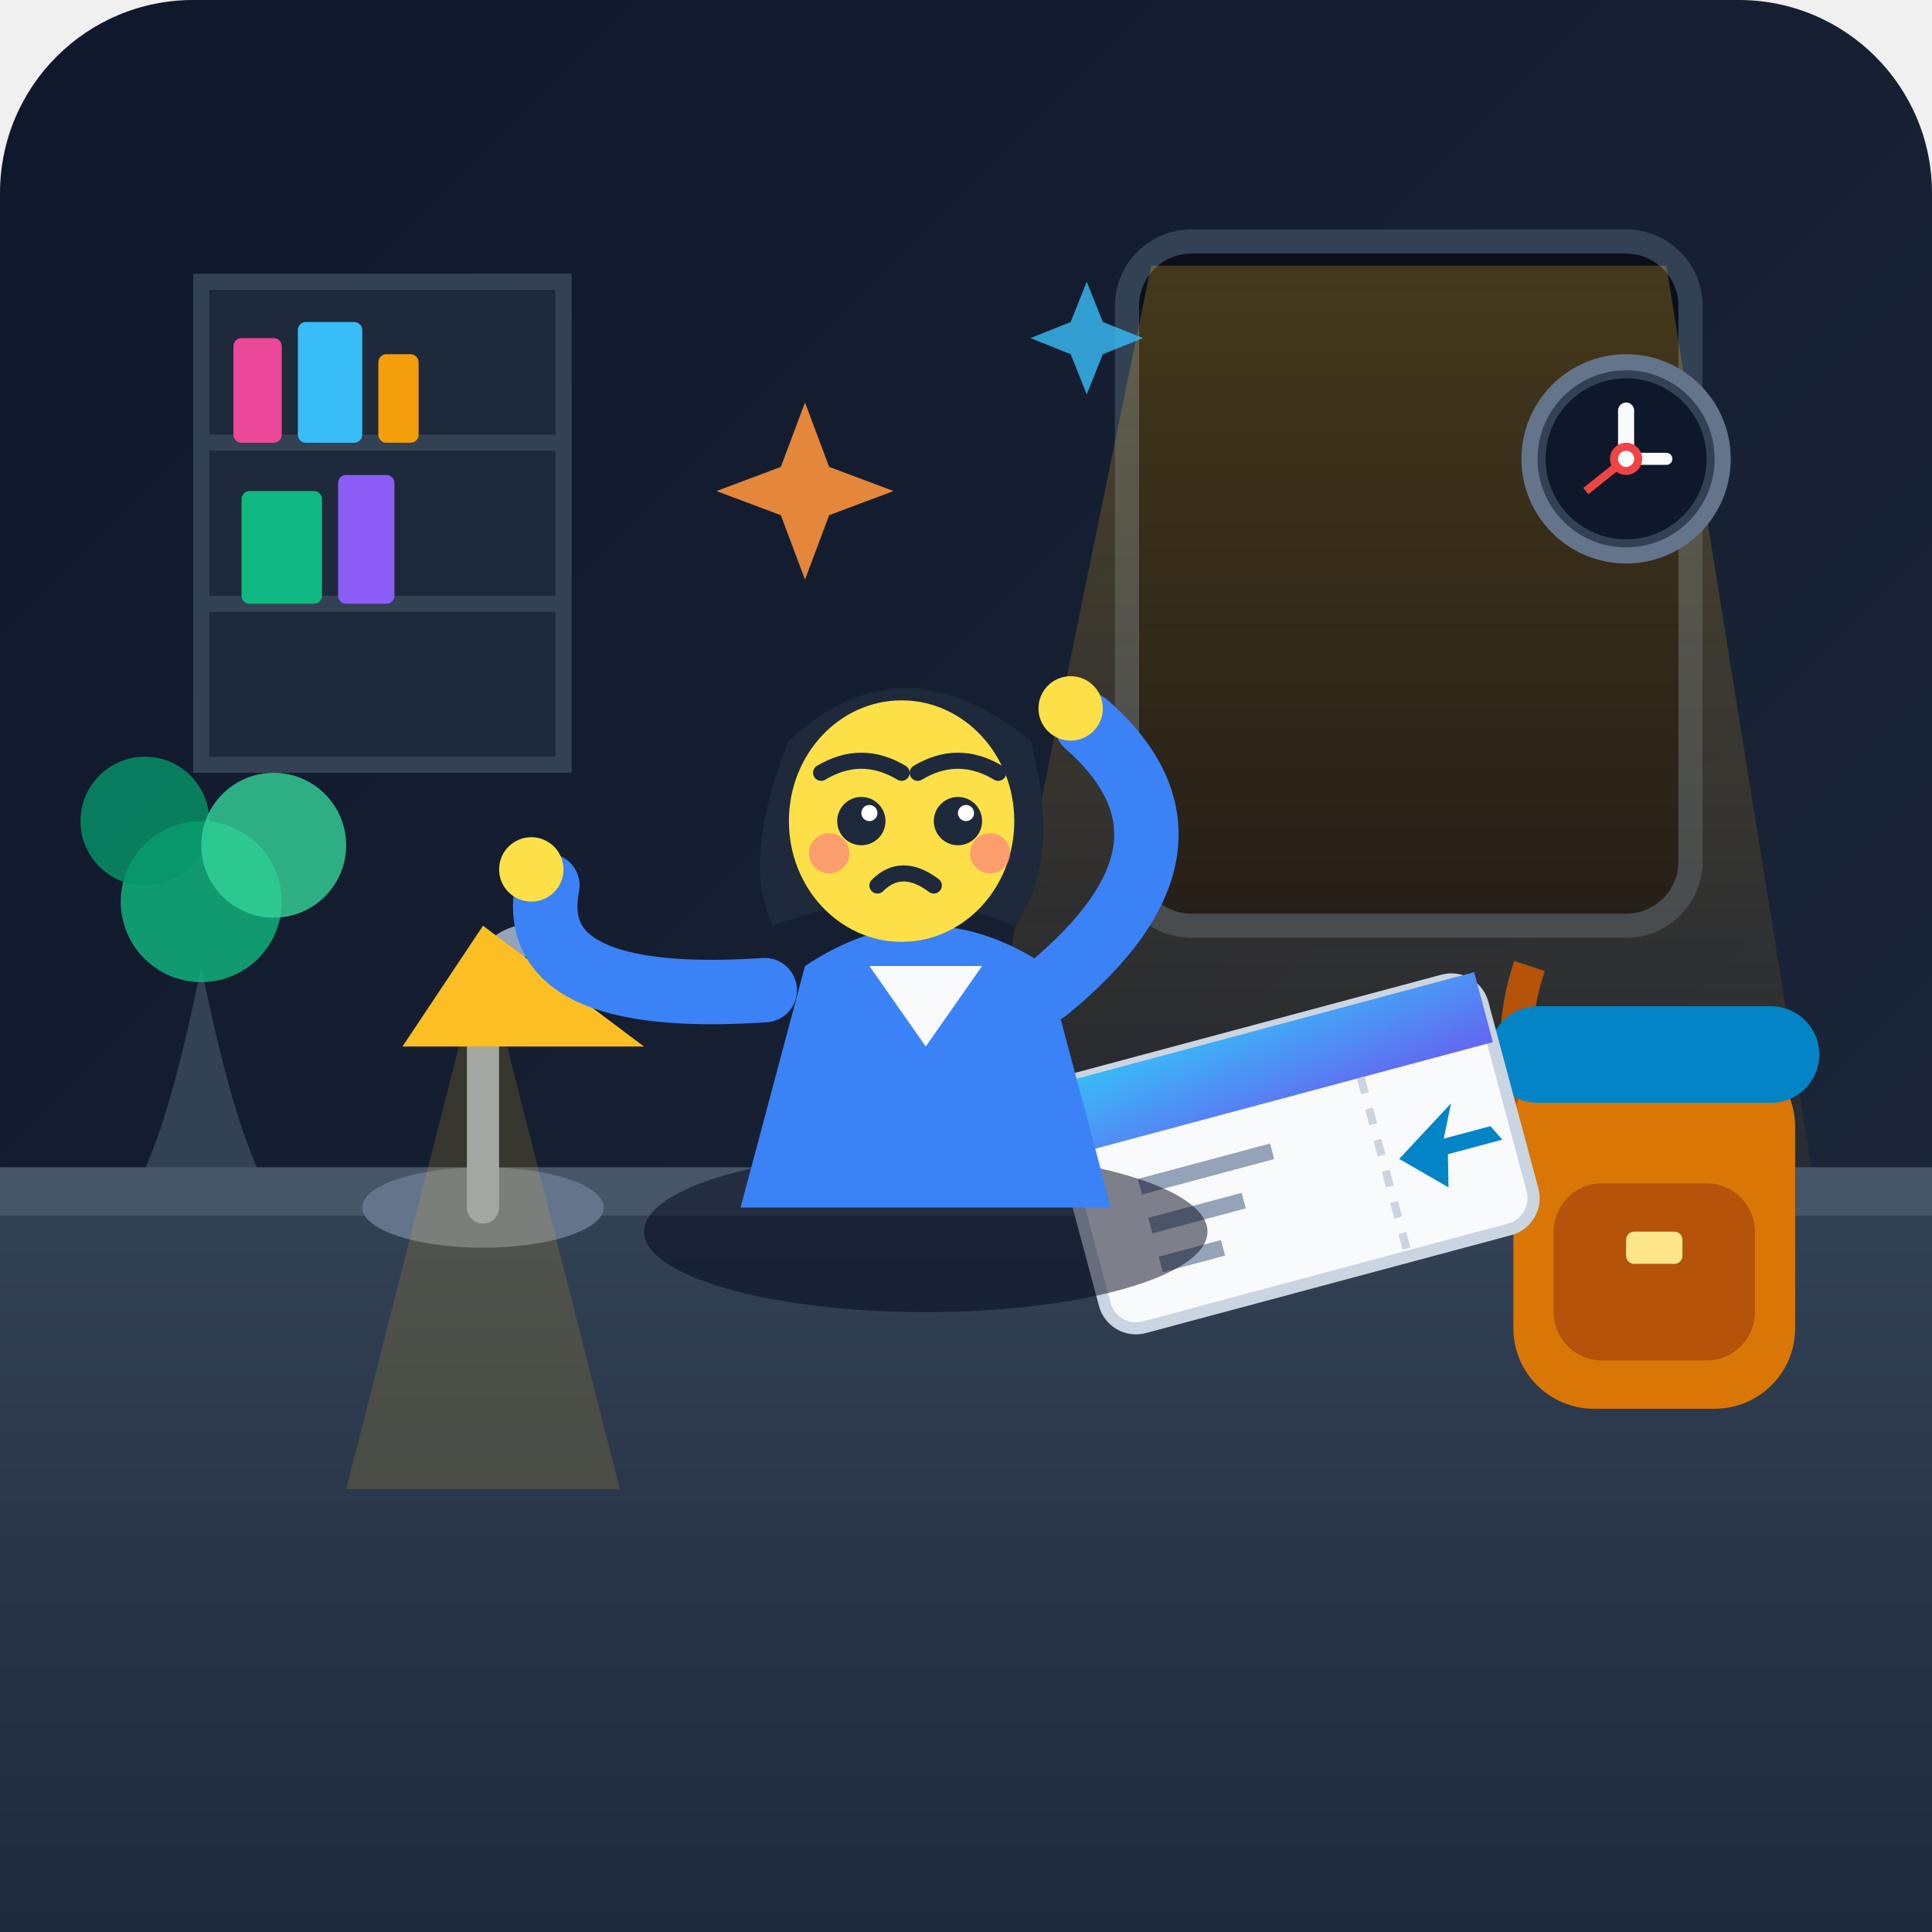
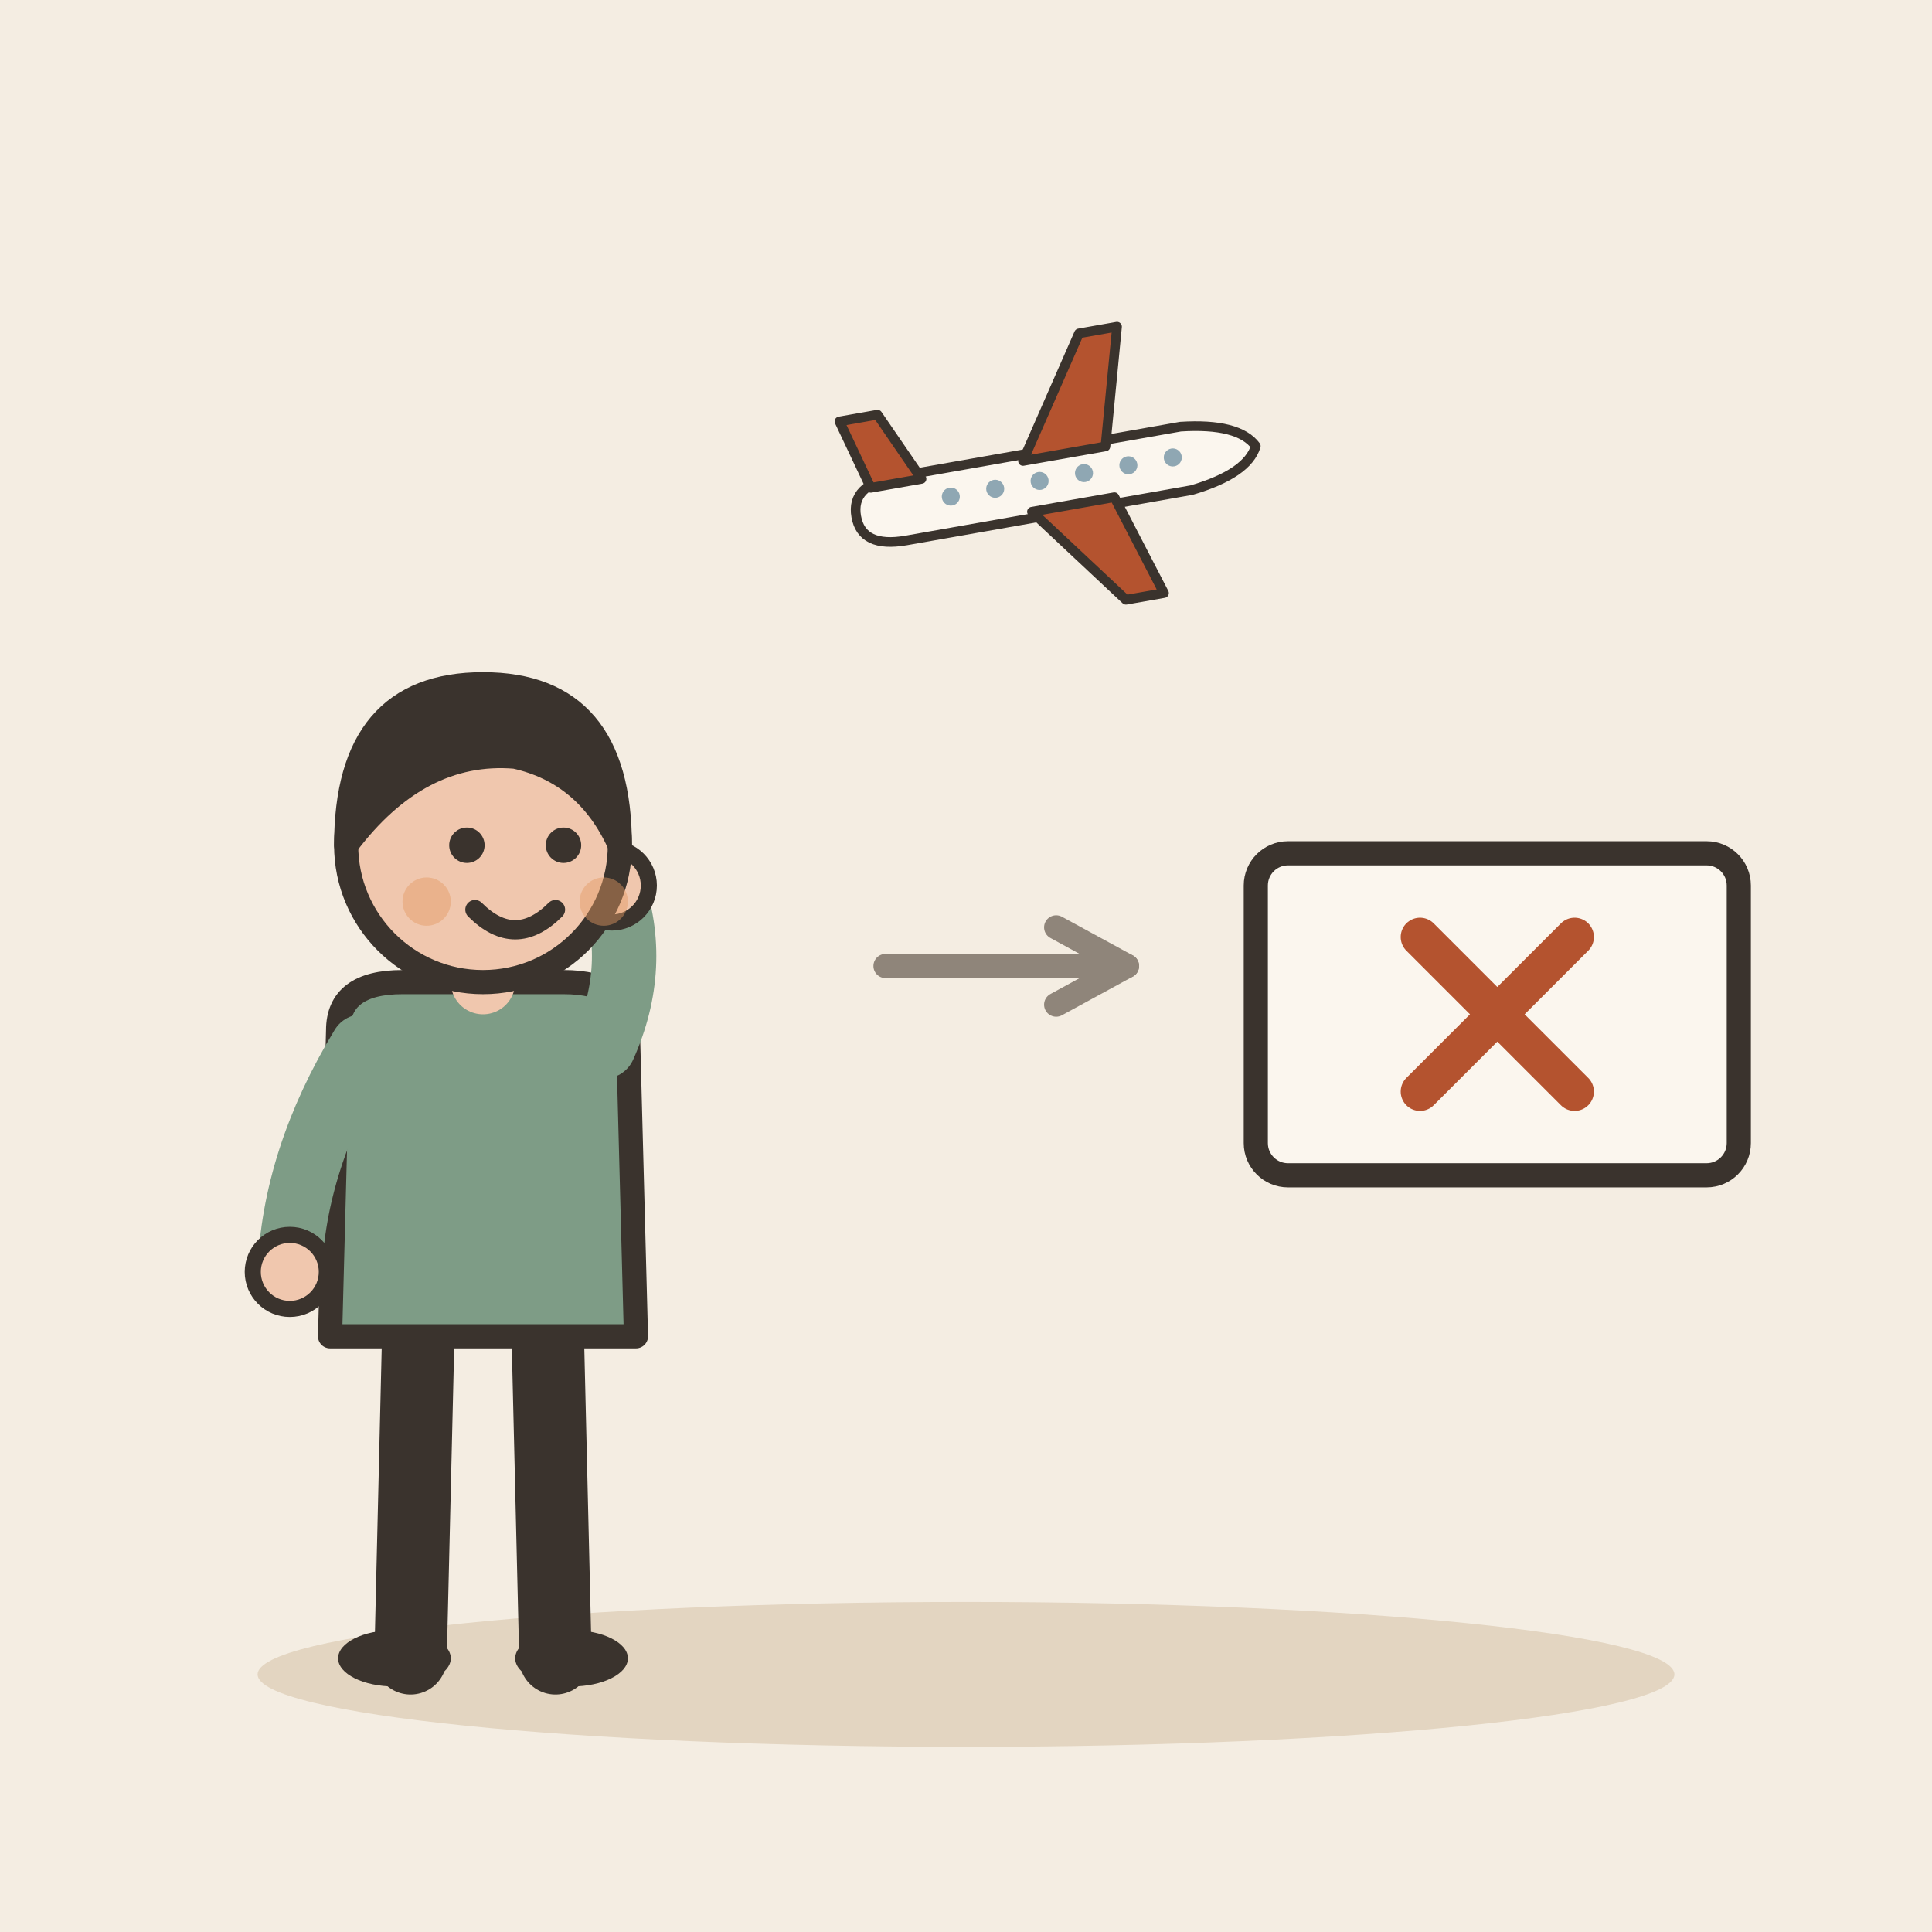
- <svg xmlns="http://www.w3.org/2000/svg" width="240" height="240" viewBox="0 0 240">
-   <defs>
-     <linearGradient id="bgGrad" x1="0%" y1="0%" x2="100%" y2="100%">
-       <stop offset="0%" stop-color="#0f172a" />
-       <stop offset="100%" stop-color="#1e293b" />
-     </linearGradient>
-     <linearGradient id="warmLight" x1="0%" y1="0%" x2="0%" y2="100%">
-       <stop offset="0%" stop-color="#fbbf24" stop-opacity="0.8" />
-       <stop offset="100%" stop-color="#f59e0b" stop-opacity="0.2" />
-     </linearGradient>
-     <linearGradient id="ticketGlow" x1="0%" y1="0%" x2="100%" y2="100%">
-       <stop offset="0%" stop-color="#38bdf8" />
-       <stop offset="100%" stop-color="#6366f1" />
-     </linearGradient>
-     <linearGradient id="deskGrad" x1="0%" y1="0%" x2="0%" y2="100%">
-       <stop offset="0%" stop-color="#334155" />
-       <stop offset="100%" stop-color="#1e293b" />
-     </linearGradient>
-   </defs>
-   <rect width="240" height="240" rx="24" fill="url(#bgGrad)" />
-   <g id="environment">
-     <rect x="140" y="30" width="70" height="85" rx="8" fill="#0b0f19" stroke="#334155" stroke-width="3" />
-     <polygon points="143,33 207,33 225,145 120,145" fill="url(#warmLight)" opacity="0.3" />
-     <path d="M25,120 Q20,145 15,150 L35,150 Q30,145 25,120 Z" fill="#334155" />
-     <circle cx="25" cy="112" r="10" fill="#10b981" opacity="0.8" />
-     <circle cx="18" cy="102" r="8" fill="#059669" opacity="0.8" />
-     <circle cx="34" cy="105" r="9" fill="#34d399" opacity="0.8" />
-     <rect x="25" y="35" width="45" height="60" fill="#1e293b" stroke="#334155" stroke-width="2" />
-     <line x1="25" y1="55" x2="70" y2="55" stroke="#334155" stroke-width="2" />
-     <line x1="25" y1="75" x2="70" y2="75" stroke="#334155" stroke-width="2" />
-     <rect x="29" y="42" width="6" height="13" rx="1" fill="#ec4899" />
-     <rect x="37" y="40" width="8" height="15" rx="1" fill="#38bdf8" />
-     <rect x="47" y="44" width="5" height="11" rx="1" fill="#f59e0b" />
-     <rect x="30" y="61" width="10" height="14" rx="1" fill="#10b981" />
-     <rect x="42" y="59" width="7" height="16" rx="1" fill="#8b5cf6" />
+ <svg xmlns="http://www.w3.org/2000/svg" viewBox="0 0 240 240" data-style="editorial">
+   <rect width="240" height="240" fill="#F4EDE2" />
+   <ellipse cx="120" cy="208" rx="88" ry="9" fill="#E3D5C1" />
+   <g transform="translate(60 206)">
+     <path d="M-8 -42L-9 0" stroke="#3A332D" stroke-width="9" stroke-linecap="round" fill="none" />
+     <path d="M8 -42L9 0" stroke="#3A332D" stroke-width="9" stroke-linecap="round" fill="none" />
+     <ellipse cx="-11" cy="0" rx="7" ry="3.5" fill="#3A332D" />
+     <ellipse cx="11" cy="0" rx="7" ry="3.5" fill="#3A332D" />
+     <path d="M-18 -78Q-18 -84 -10 -84L10 -84Q18 -84 18 -78L19 -40L-19 -40Z" fill="#7E9C86" stroke="#3A332D" stroke-width="3" stroke-linecap="round" stroke-linejoin="round" />
+     <path d="M-15 -76Q-23.5 -62 -24 -48" fill="none" stroke="#7E9C86" stroke-width="8" stroke-linecap="round" stroke-linejoin="round" />
+     <circle cx="-24" cy="-48" r="4.6" fill="#F0C7AE" stroke="#3A332D" stroke-linecap="round" stroke-linejoin="round" stroke-width="2" />
+     <path d="M15 -76Q19.5 -86 16 -96" fill="none" stroke="#7E9C86" stroke-width="8" stroke-linecap="round" stroke-linejoin="round" />
+     <circle cx="16" cy="-96" r="4.6" fill="#F0C7AE" stroke="#3A332D" stroke-linecap="round" stroke-linejoin="round" stroke-width="2" />
+     <path d="M0 -84L0 -88" stroke="#F0C7AE" stroke-width="8" stroke-linecap="round" fill="none" />
+     <circle cx="0" cy="-101" r="17" fill="#F0C7AE" stroke="#3A332D" stroke-width="3" stroke-linecap="round" stroke-linejoin="round" />
+     <path d="M-17 -101Q-17 -121 0 -121Q17 -121 17 -101Q13 -110 4 -112Q-8 -113 -17 -101Z" fill="#3A332D" stroke="#3A332D" stroke-width="3" stroke-linecap="round" stroke-linejoin="round" />
+     <circle cx="-2" cy="-101" r="2.2" fill="#3A332D" />
+     <circle cx="10" cy="-101" r="2.2" fill="#3A332D" />
+     <path d="M-1 -93Q4 -88 9 -93" fill="none" stroke="#3A332D" stroke-width="2.4" stroke-linecap="round" stroke-linejoin="round" />
+     <circle cx="-7" cy="-94" r="3" fill="#E39A62" opacity="0.45" />
+     <circle cx="15" cy="-94" r="3" fill="#E39A62" opacity="0.45" />
  </g>
-   <path d="M0,150 L240,150 L240,240 L0,240 Z" fill="url(#deskGrad)" />
-   <rect x="0" y="145" width="240" height="6" fill="#475569" />
-   <g id="props">
-     <g transform="translate(180, 115)">
-       <path d="M10,5 Q5,20 15,35" fill="none" stroke="#b45309" stroke-width="4" />
-       <rect x="8" y="15" width="35" height="45" rx="10" fill="#d97706" />
-       <rect x="13" y="32" width="25" height="22" rx="6" fill="#b45309" />
-       <rect x="22" y="38" width="7" height="4" rx="1" fill="#fde68a" />
-       <rect x="5" y="10" width="41" height="12" rx="6" fill="#0284c7" />
-     </g>
-     <g transform="translate(130, 135) rotate(-15)">
-       <rect x="0" y="0" width="55" height="32" rx="4" fill="#f8fafc" stroke="#cbd5e1" stroke-width="1.5" />
-       <rect x="0" y="0" width="55" height="9" fill="url(#ticketGlow)" />
-       <line x1="8" y1="15" x2="25" y2="15" stroke="#94a3b8" stroke-width="2" />
-       <line x1="8" y1="20" x2="20" y2="20" stroke="#94a3b8" stroke-width="2" />
-       <line x1="8" y1="25" x2="16" y2="25" stroke="#94a3b8" stroke-width="2" />
-       <path d="M40,20 L48,15 L46,19 L52,19 L53,21 L46,21 L45,25 L40,20 Z" fill="#0284c7" />
-       <line x1="38" y1="9" x2="38" y2="32" stroke="#cbd5e1" stroke-width="1" stroke-dasharray="2 2" />
-     </g>
-     <g transform="translate(45, 105)">
-       <ellipse cx="15" cy="45" rx="15" ry="5" fill="#64748b" />
-       <path d="M15,45 L15,20 Q15,10 25,12" fill="none" stroke="#94a3b8" stroke-width="4" stroke-linecap="round" />
-       <path d="M15,10 L5,25 L35,25 Z" fill="#fbbf24" />
-       <polygon points="12,25 18,25 32,80 -2,80" fill="#fbbf24" opacity="0.15" />
-     </g>
-     <g transform="translate(190, 45)">
-       <circle cx="12" cy="12" r="12" fill="#334155" stroke="#64748b" stroke-width="2" />
-       <circle cx="12" cy="12" r="10" fill="#0f172a" />
-       <line x1="12" y1="12" x2="12" y2="6" stroke="#f8fafc" stroke-width="2" stroke-linecap="round" />
-       <line x1="12" y1="12" x2="17" y2="12" stroke="#f8fafc" stroke-width="1.5" stroke-linecap="round" />
-       <line x1="12" y1="12" x2="7" y2="16" stroke="#ef4444" stroke-width="1" />
-       <circle cx="12" cy="12" r="1.5" stroke="#ef4444" fill="#f8fafc" />
+   <g transform="translate(130 60) rotate(-10) scale(0.4 0.4)">
+     <path d="M-60 0Q-60 -10 -46 -10L44 -10Q62 -8 66 0Q62 8 44 10L-46 10Q-60 10 -60 0Z" fill="#FBF6EE" stroke="#3A332D" stroke-width="3" stroke-linecap="round" stroke-linejoin="round" />
+     <path d="M-6 -8L18 -44L30 -44L20 -8Z" fill="#B4532F" stroke="#3A332D" stroke-width="3" stroke-linecap="round" stroke-linejoin="round" />
+     <path d="M-6 8L18 40L30 40L20 8Z" fill="#B4532F" stroke="#3A332D" stroke-width="3" stroke-linecap="round" stroke-linejoin="round" />
+     <path d="M-54 -8L-60 -30L-48 -30L-38 -8Z" fill="#B4532F" stroke="#3A332D" stroke-width="3" stroke-linecap="round" stroke-linejoin="round" />
+     <circle cx="-30" cy="-1" r="2.8" fill="#8FA7B3" />
+     <circle cx="-16" cy="-1" r="2.8" fill="#8FA7B3" />
+     <circle cx="-2" cy="-1" r="2.8" fill="#8FA7B3" />
+     <circle cx="12" cy="-1" r="2.8" fill="#8FA7B3" />
+     <circle cx="26" cy="-1" r="2.8" fill="#8FA7B3" />
+     <circle cx="40" cy="-1" r="2.8" fill="#8FA7B3" />
+   </g>
+   <path d="M110 120L140 120" stroke="#8F857A" stroke-width="3" stroke-linecap="round" fill="none" />
+   <path d="M131.2 124.8L140 120L131.2 115.2" fill="none" stroke="#8F857A" stroke-width="3" stroke-linecap="round" stroke-linejoin="round" />
+   <g transform="translate(186 130)">
+     <rect x="-30" y="-24" width="60" height="40" rx="4" fill="#FBF6EE" stroke="#3A332D" stroke-width="3" stroke-linecap="round" stroke-linejoin="round" />
+     <g transform="translate(0 -4) scale(0.8 0.8)">
+       <path d="M-12 -12L12 12M12 -12L-12 12" fill="none" stroke="#B4532F" stroke-width="6" stroke-linecap="round" stroke-linejoin="round" />
    </g>
  </g>
-   <g id="main-character" transform="translate(70, 75)">
-     <ellipse cx="45" cy="78" rx="35" ry="10" fill="#020617" opacity="0.5" />
-     <path d="M30,45 Q45,35 60,45 L68,75 L22,75 Z" fill="#3b82f6" />
-     <path d="M38,45 L45,55 L52,45 Z" fill="#f8fafc" />
-     <g transform="translate(42, 22)">
-       <path d="M-14,-5 Q0,-18 16,-5 Q20,10 14,18 Q0,12 -16,18 Q-20,10 -14,-5 Z" fill="#1e293b" />
-       <ellipse cx="0" cy="5" rx="14" ry="15" fill="#fde047" />
-       <path d="M-10,-1 Q-5,-4 0,-1" fill="none" stroke="#1e293b" stroke-width="2" stroke-linecap="round" />
-       <path d="M2,-1 Q7,-4 12,-1" fill="none" stroke="#1e293b" stroke-width="2" stroke-linecap="round" />
-       <circle cx="-5" cy="5" r="3" fill="#1e293b" />
-       <circle cx="7" cy="5" r="3" fill="#1e293b" />
-       <circle cx="-4" cy="4" r="1" fill="#ffffff" />
-       <circle cx="8" cy="4" r="1" fill="#ffffff" />
-       <path d="M-3,13 Q0,10 4,13" fill="none" stroke="#1e293b" stroke-width="2" stroke-linecap="round" />
-       <circle cx="-9" cy="9" r="2.5" fill="#fb7185" opacity="0.6" />
-       <circle cx="11" cy="9" r="2.5" fill="#fb7185" opacity="0.6" />
-     </g>
-     <path d="M25,48 Q-5,50 -2,35" fill="none" stroke="#3b82f6" stroke-width="8" stroke-linecap="round" />
-     <circle cx="-4" cy="33" r="4" fill="#fde047" />
-     <path d="M60,48 Q82,30 65,15" fill="none" stroke="#3b82f6" stroke-width="8" stroke-linecap="round" />
-     <circle cx="63" cy="13" r="4" fill="#fde047" />
-   </g>
-   <g id="contrast-sparkles" transform="translate(100, 50)">
-     <path d="M0,0 L3,8 L11,11 L3,14 L0,22 L-3,14 L-11,11 L-3,8 Z" fill="#fb923c" opacity="0.9" />
-     <path d="M35,-15 L37,-10 L42,-8 L37,-6 L35,-1 L33,-6 L28,-8 L33,-10 Z" fill="#38bdf8" opacity="0.8" />
-   </g>
</svg>
